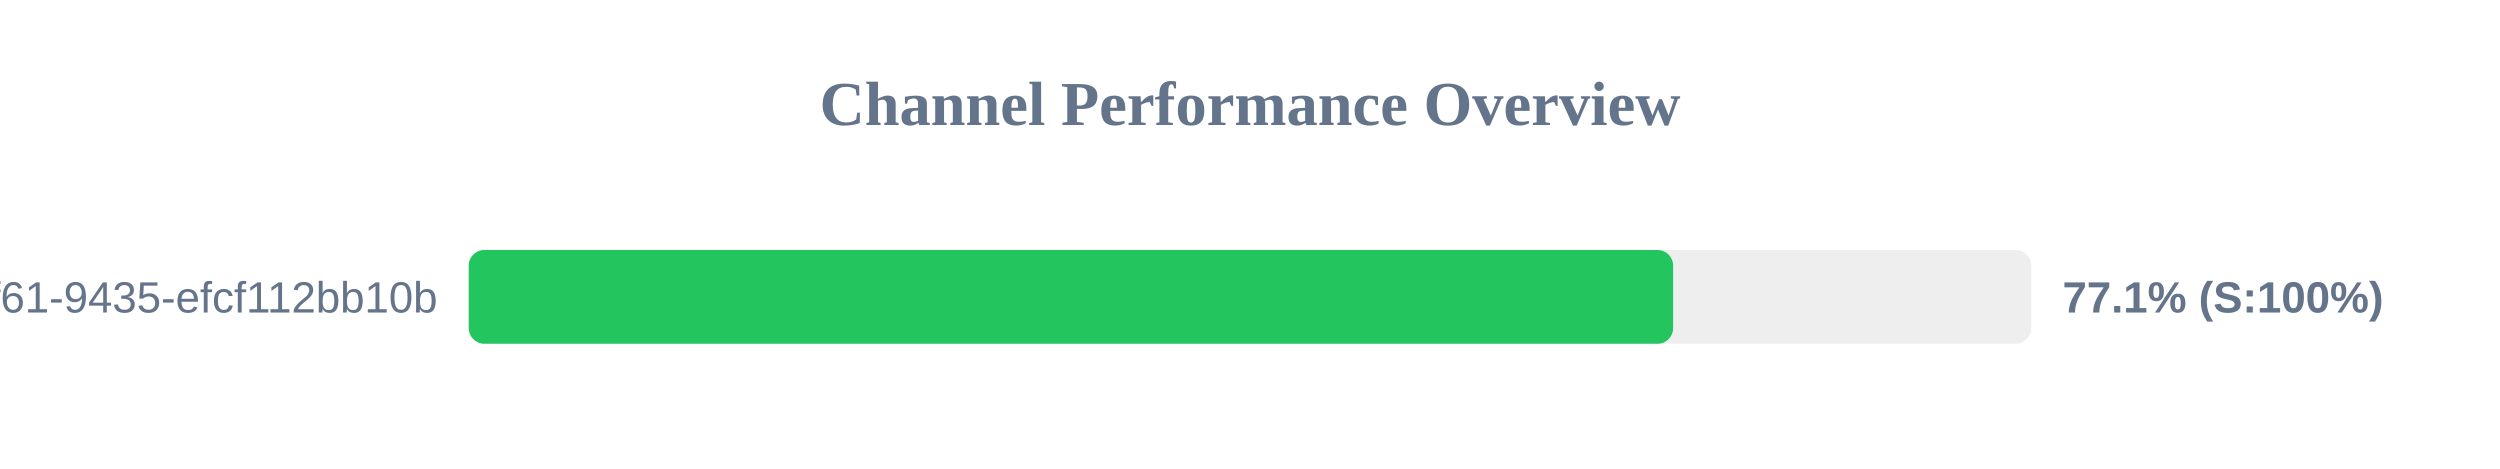
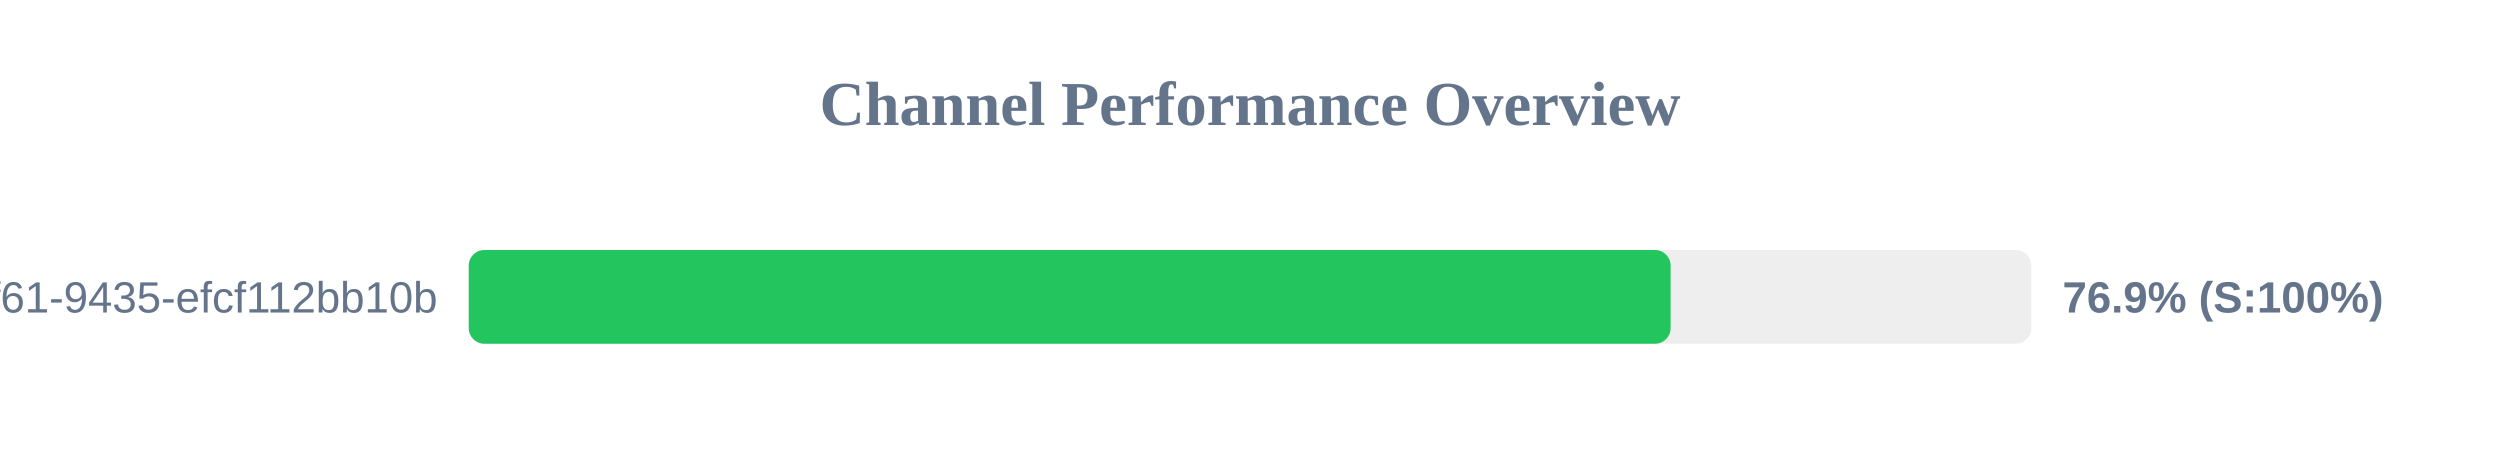
<svg xmlns="http://www.w3.org/2000/svg" width="800" height="150" version="1.1">
  <style>
        .row { font: 14px Arial; fill: #64748b; }
        .score { font: bold 14px Arial; fill: #64748b; }
    </style>
  <text x="400" y="40" text-anchor="middle" font-size="20px" font-weight="bold" fill="#64748b">Channel Performance Overview</text>
  <rect x="150" y="80" width="500" height="30" fill="#eee" rx="5" />
-   <rect x="150" y="80" width="385.4" height="30" fill="#22c55e" rx="5" />
+   <rect x="150" y="80" width="384.6" height="30" fill="#22c55e" rx="5" />
  <text x="140" y="100" text-anchor="end" class="row">?uuid=07c122ad-50b2-4f61-9435-efcf112bb10b</text>
-   <text x="660" y="100" text-anchor="start" class="score">77.1% (S:100%)</text>
+   <text x="660" y="100" text-anchor="start" class="score">76.9% (S:100%)</text>
</svg>
